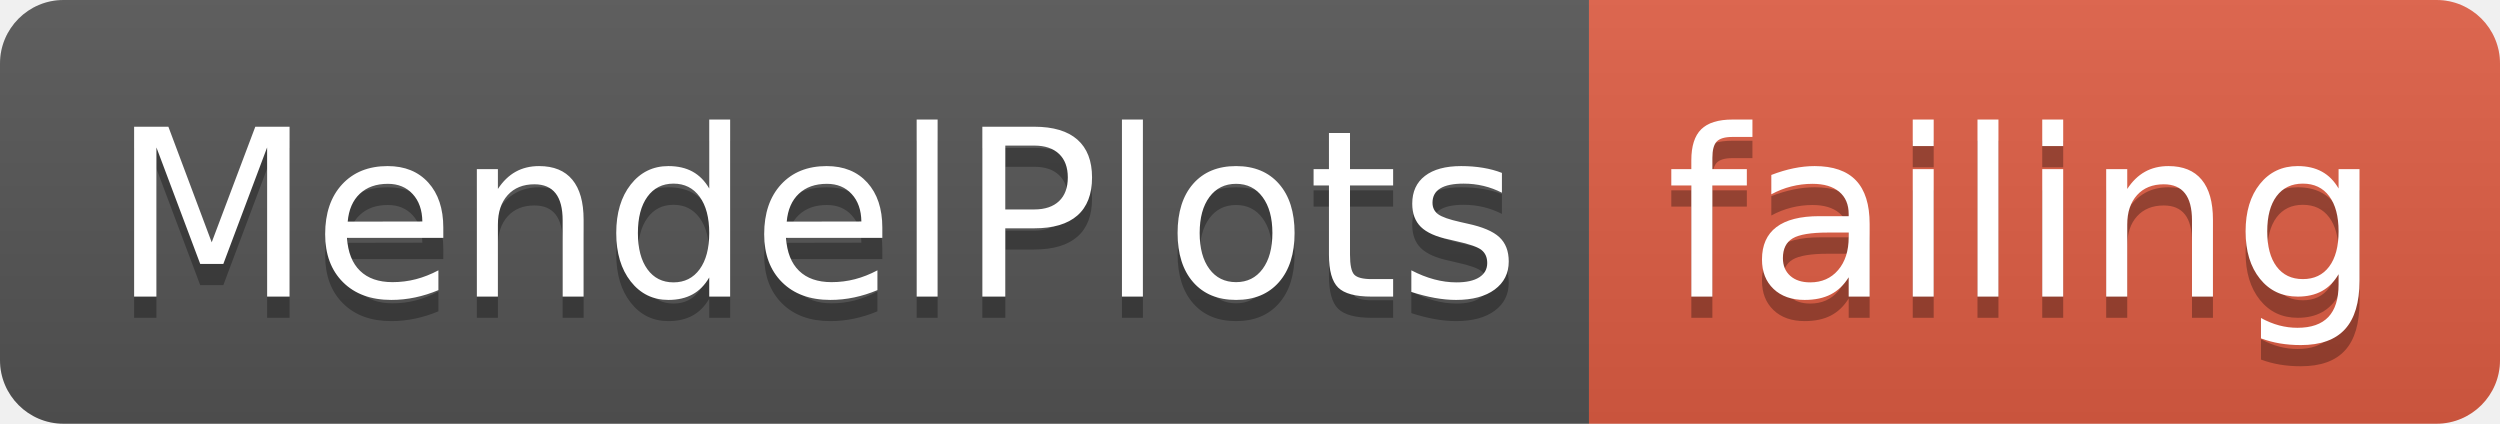
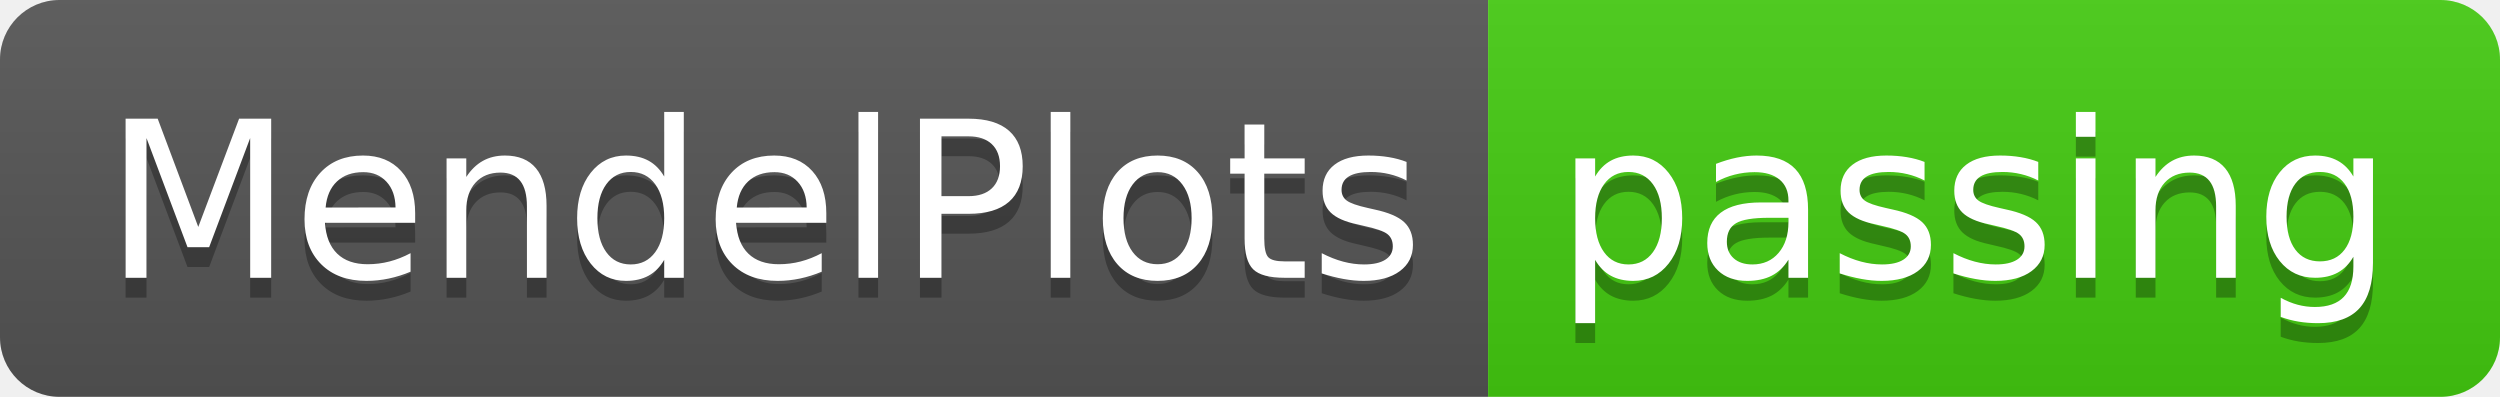
- <svg xmlns="http://www.w3.org/2000/svg" width="118" height="20">
+ <svg xmlns="http://www.w3.org/2000/svg" width="126" height="20">
  <linearGradient id="smooth" x2="0" y2="100%">
    <stop offset="0" stop-color="#bbb" stop-opacity=".1" />
    <stop offset="1" stop-opacity=".1" />
  </linearGradient>
  <clipPath id="round">
-     <rect width="118" height="20" rx="3" fill="#fff" />
+     <rect width="126" height="20" rx="3" fill="#fff" />
  </clipPath>
  <g clip-path="url(#round)">
    <rect width="75" height="20" fill="#555" />
-     <rect x="75" width="43" height="20" fill="#e05d44" />
-     <rect width="118" height="20" fill="url(#smooth)" />
+     <rect x="75" width="51" height="20" fill="#4c1" />
+     <rect width="126" height="20" fill="url(#smooth)" />
  </g>
  <g fill="#fff" text-anchor="middle" font-family="DejaVu Sans,Verdana,Geneva,sans-serif" font-size="110">
    <text x="385" y="150" fill="#010101" fill-opacity=".3" transform="scale(0.1)" textLength="650" lengthAdjust="spacing">MendelPlots</text>
    <text x="385" y="140" transform="scale(0.1)" textLength="650" lengthAdjust="spacing">MendelPlots</text>
-     <text x="955" y="150" fill="#010101" fill-opacity=".3" transform="scale(0.1)" textLength="330" lengthAdjust="spacing">failing</text>
-     <text x="955" y="140" transform="scale(0.1)" textLength="330" lengthAdjust="spacing">failing</text>
+     <text x="995" y="150" fill="#010101" fill-opacity=".3" transform="scale(0.1)" textLength="410" lengthAdjust="spacing">passing</text>
+     <text x="995" y="140" transform="scale(0.1)" textLength="410" lengthAdjust="spacing">passing</text>
  </g>
</svg>
